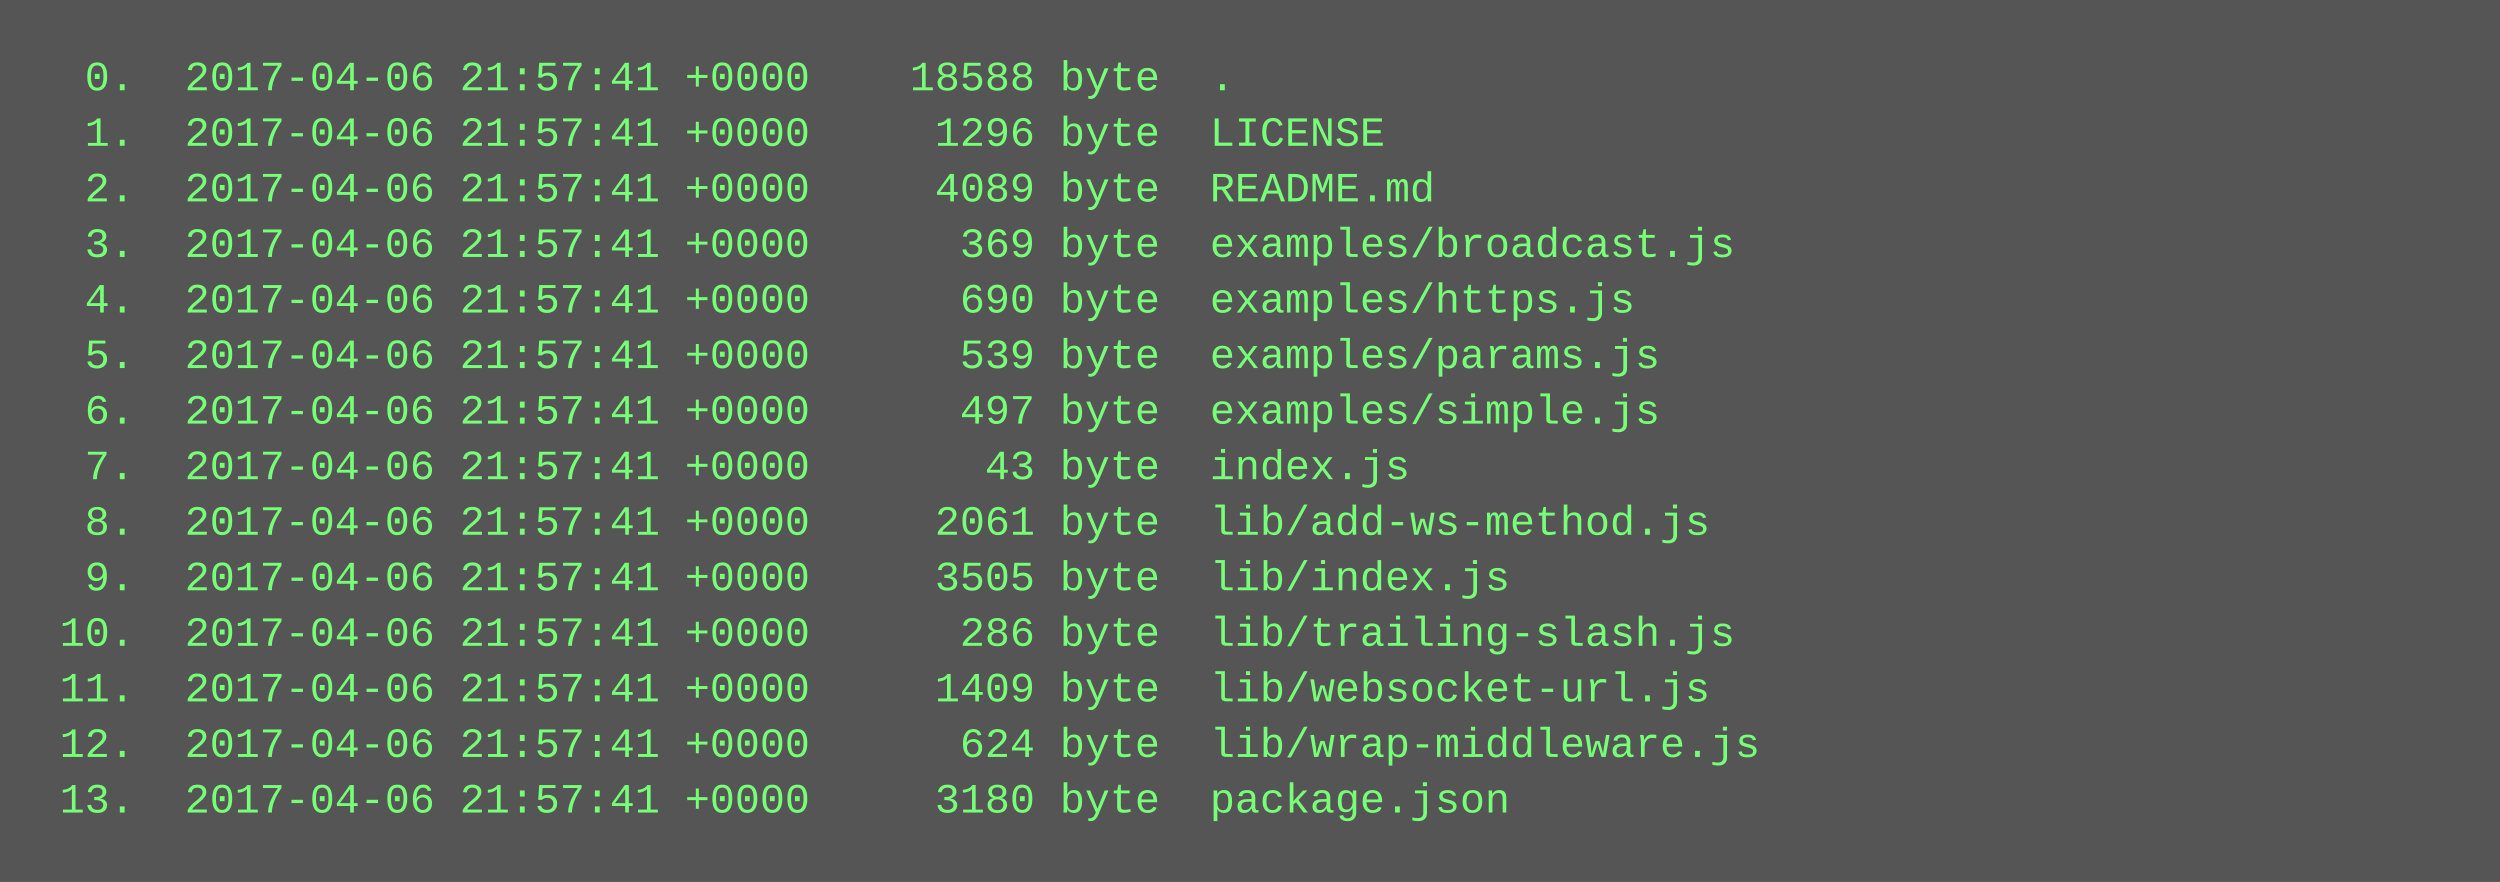
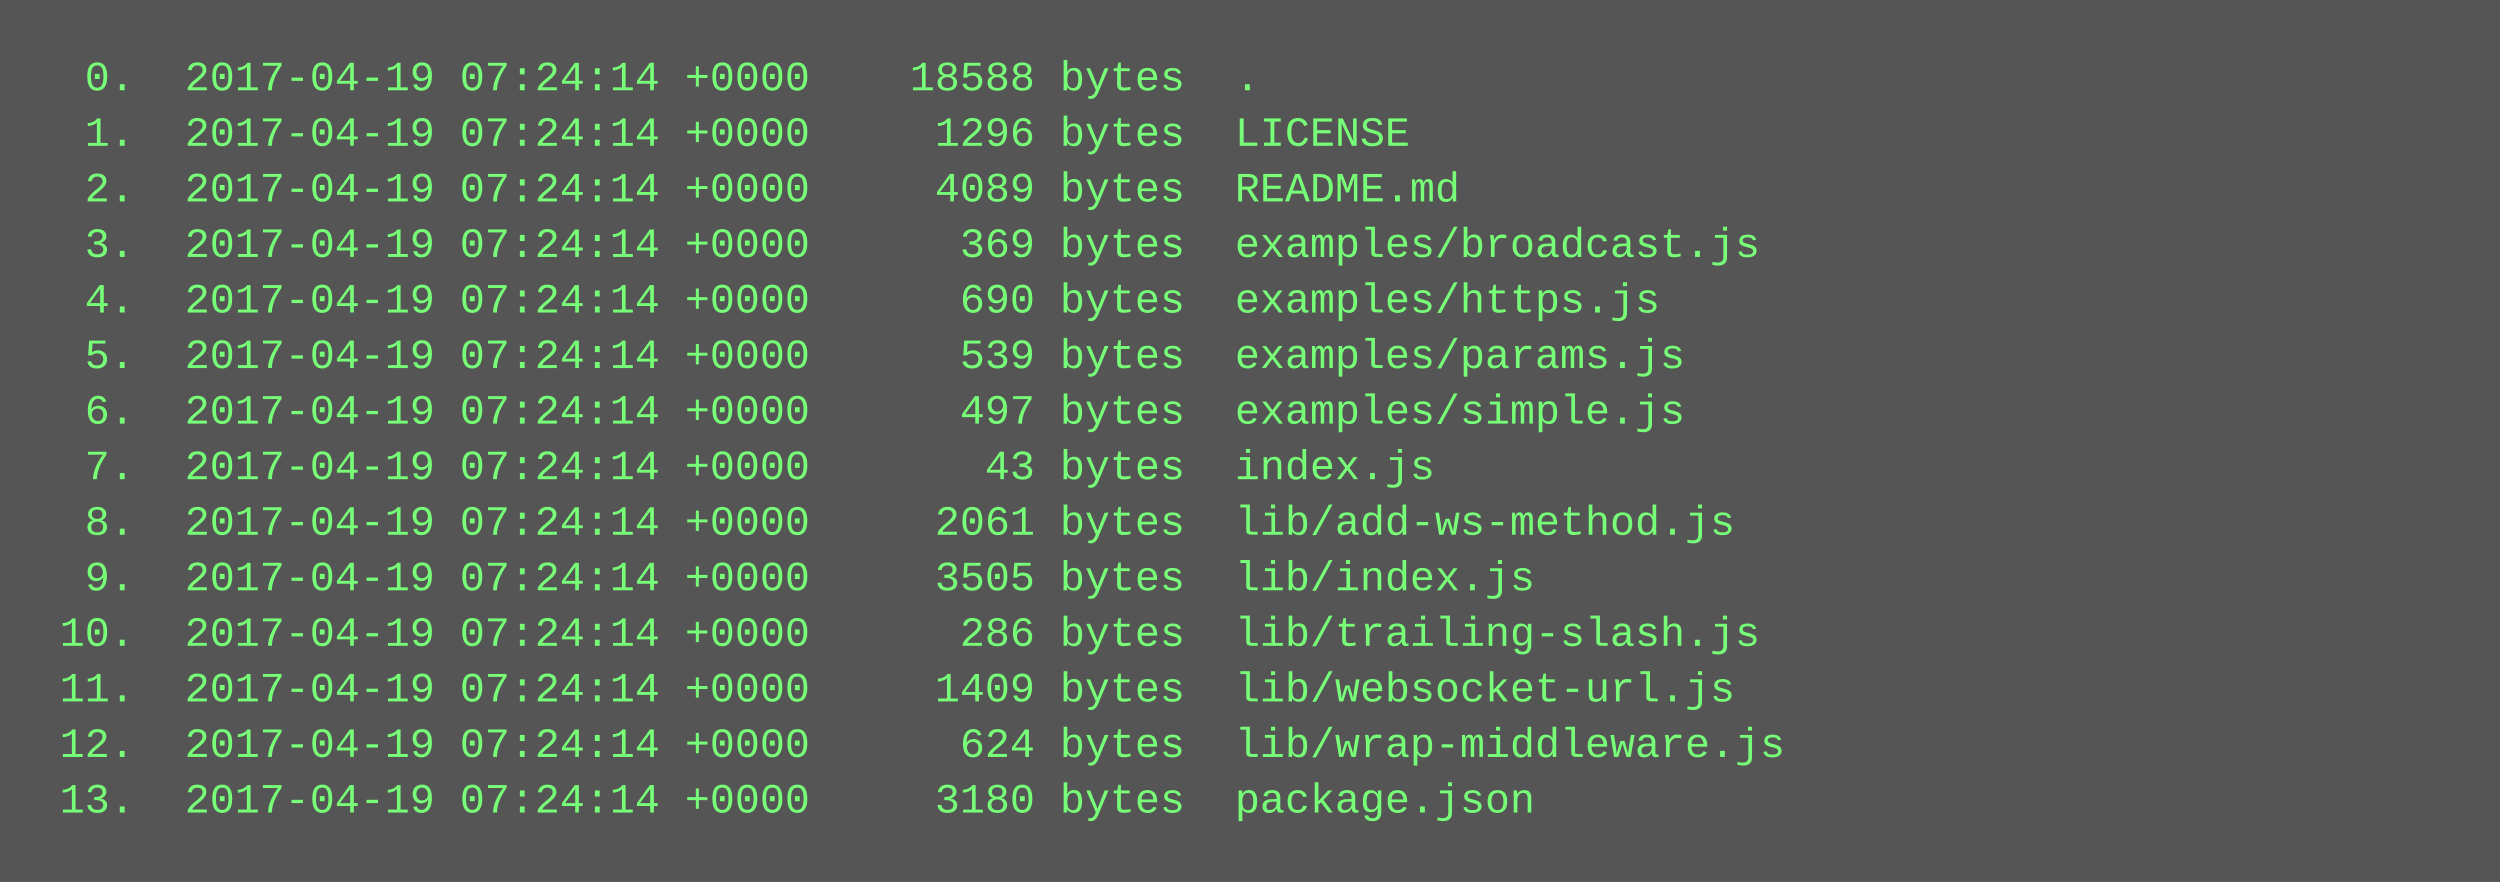
<svg xmlns="http://www.w3.org/2000/svg" height="254" width="720">
  <rect height="254" fill="#555" width="720" />
  <text fill="#7f7" font-family="Courier New" font-size="12" xml:space="preserve">
-     <tspan x="10" y="26">  0.  2017-04-06 21:57:41 +0000    18588 byte  .</tspan>
-     <tspan x="10" y="42">  1.  2017-04-06 21:57:41 +0000     1296 byte  LICENSE</tspan>
-     <tspan x="10" y="58">  2.  2017-04-06 21:57:41 +0000     4089 byte  README.md</tspan>
-     <tspan x="10" y="74">  3.  2017-04-06 21:57:41 +0000      369 byte  examples/broadcast.js</tspan>
-     <tspan x="10" y="90">  4.  2017-04-06 21:57:41 +0000      690 byte  examples/https.js</tspan>
-     <tspan x="10" y="106">  5.  2017-04-06 21:57:41 +0000      539 byte  examples/params.js</tspan>
-     <tspan x="10" y="122">  6.  2017-04-06 21:57:41 +0000      497 byte  examples/simple.js</tspan>
-     <tspan x="10" y="138">  7.  2017-04-06 21:57:41 +0000       43 byte  index.js</tspan>
-     <tspan x="10" y="154">  8.  2017-04-06 21:57:41 +0000     2061 byte  lib/add-ws-method.js</tspan>
-     <tspan x="10" y="170">  9.  2017-04-06 21:57:41 +0000     3505 byte  lib/index.js</tspan>
-     <tspan x="10" y="186"> 10.  2017-04-06 21:57:41 +0000      286 byte  lib/trailing-slash.js</tspan>
-     <tspan x="10" y="202"> 11.  2017-04-06 21:57:41 +0000     1409 byte  lib/websocket-url.js</tspan>
-     <tspan x="10" y="218"> 12.  2017-04-06 21:57:41 +0000      624 byte  lib/wrap-middleware.js</tspan>
-     <tspan x="10" y="234"> 13.  2017-04-06 21:57:41 +0000     3180 byte  package.json</tspan>
+     <tspan x="10" y="26">  0.  2017-04-19 07:24:14 +0000    18588 bytes  .</tspan>
+     <tspan x="10" y="42">  1.  2017-04-19 07:24:14 +0000     1296 bytes  LICENSE</tspan>
+     <tspan x="10" y="58">  2.  2017-04-19 07:24:14 +0000     4089 bytes  README.md</tspan>
+     <tspan x="10" y="74">  3.  2017-04-19 07:24:14 +0000      369 bytes  examples/broadcast.js</tspan>
+     <tspan x="10" y="90">  4.  2017-04-19 07:24:14 +0000      690 bytes  examples/https.js</tspan>
+     <tspan x="10" y="106">  5.  2017-04-19 07:24:14 +0000      539 bytes  examples/params.js</tspan>
+     <tspan x="10" y="122">  6.  2017-04-19 07:24:14 +0000      497 bytes  examples/simple.js</tspan>
+     <tspan x="10" y="138">  7.  2017-04-19 07:24:14 +0000       43 bytes  index.js</tspan>
+     <tspan x="10" y="154">  8.  2017-04-19 07:24:14 +0000     2061 bytes  lib/add-ws-method.js</tspan>
+     <tspan x="10" y="170">  9.  2017-04-19 07:24:14 +0000     3505 bytes  lib/index.js</tspan>
+     <tspan x="10" y="186"> 10.  2017-04-19 07:24:14 +0000      286 bytes  lib/trailing-slash.js</tspan>
+     <tspan x="10" y="202"> 11.  2017-04-19 07:24:14 +0000     1409 bytes  lib/websocket-url.js</tspan>
+     <tspan x="10" y="218"> 12.  2017-04-19 07:24:14 +0000      624 bytes  lib/wrap-middleware.js</tspan>
+     <tspan x="10" y="234"> 13.  2017-04-19 07:24:14 +0000     3180 bytes  package.json</tspan>
  </text>
</svg>
